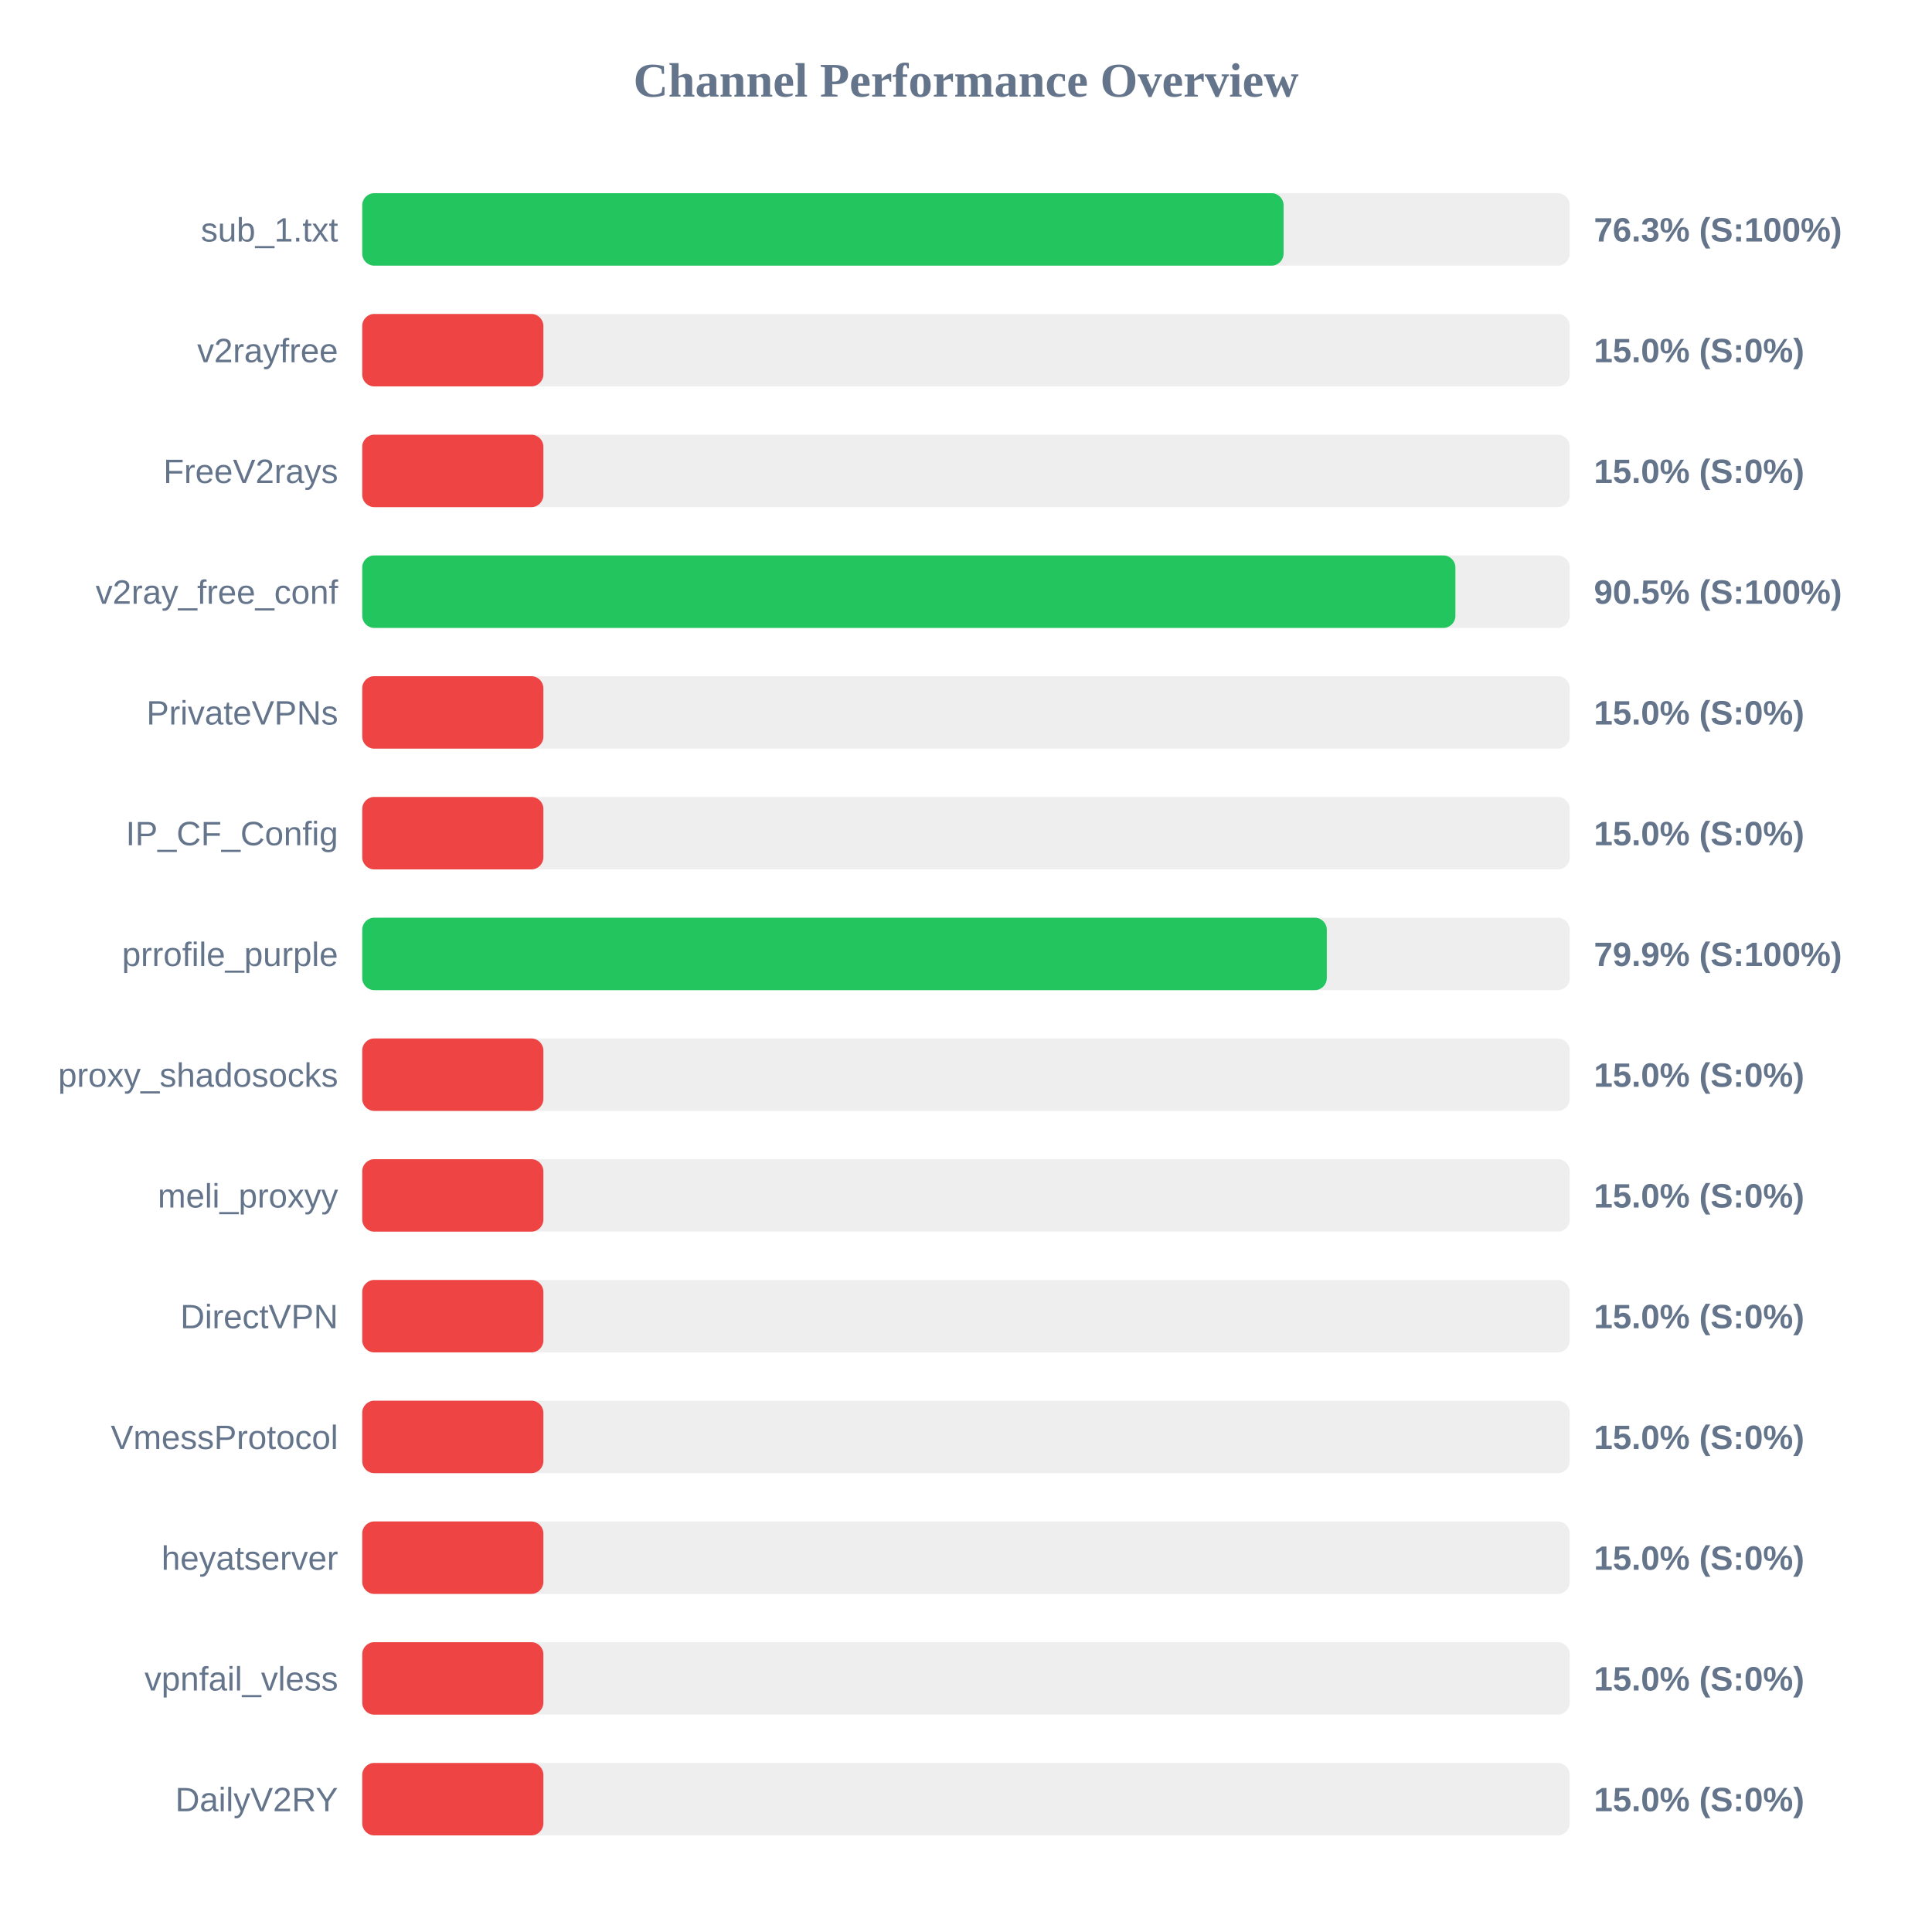
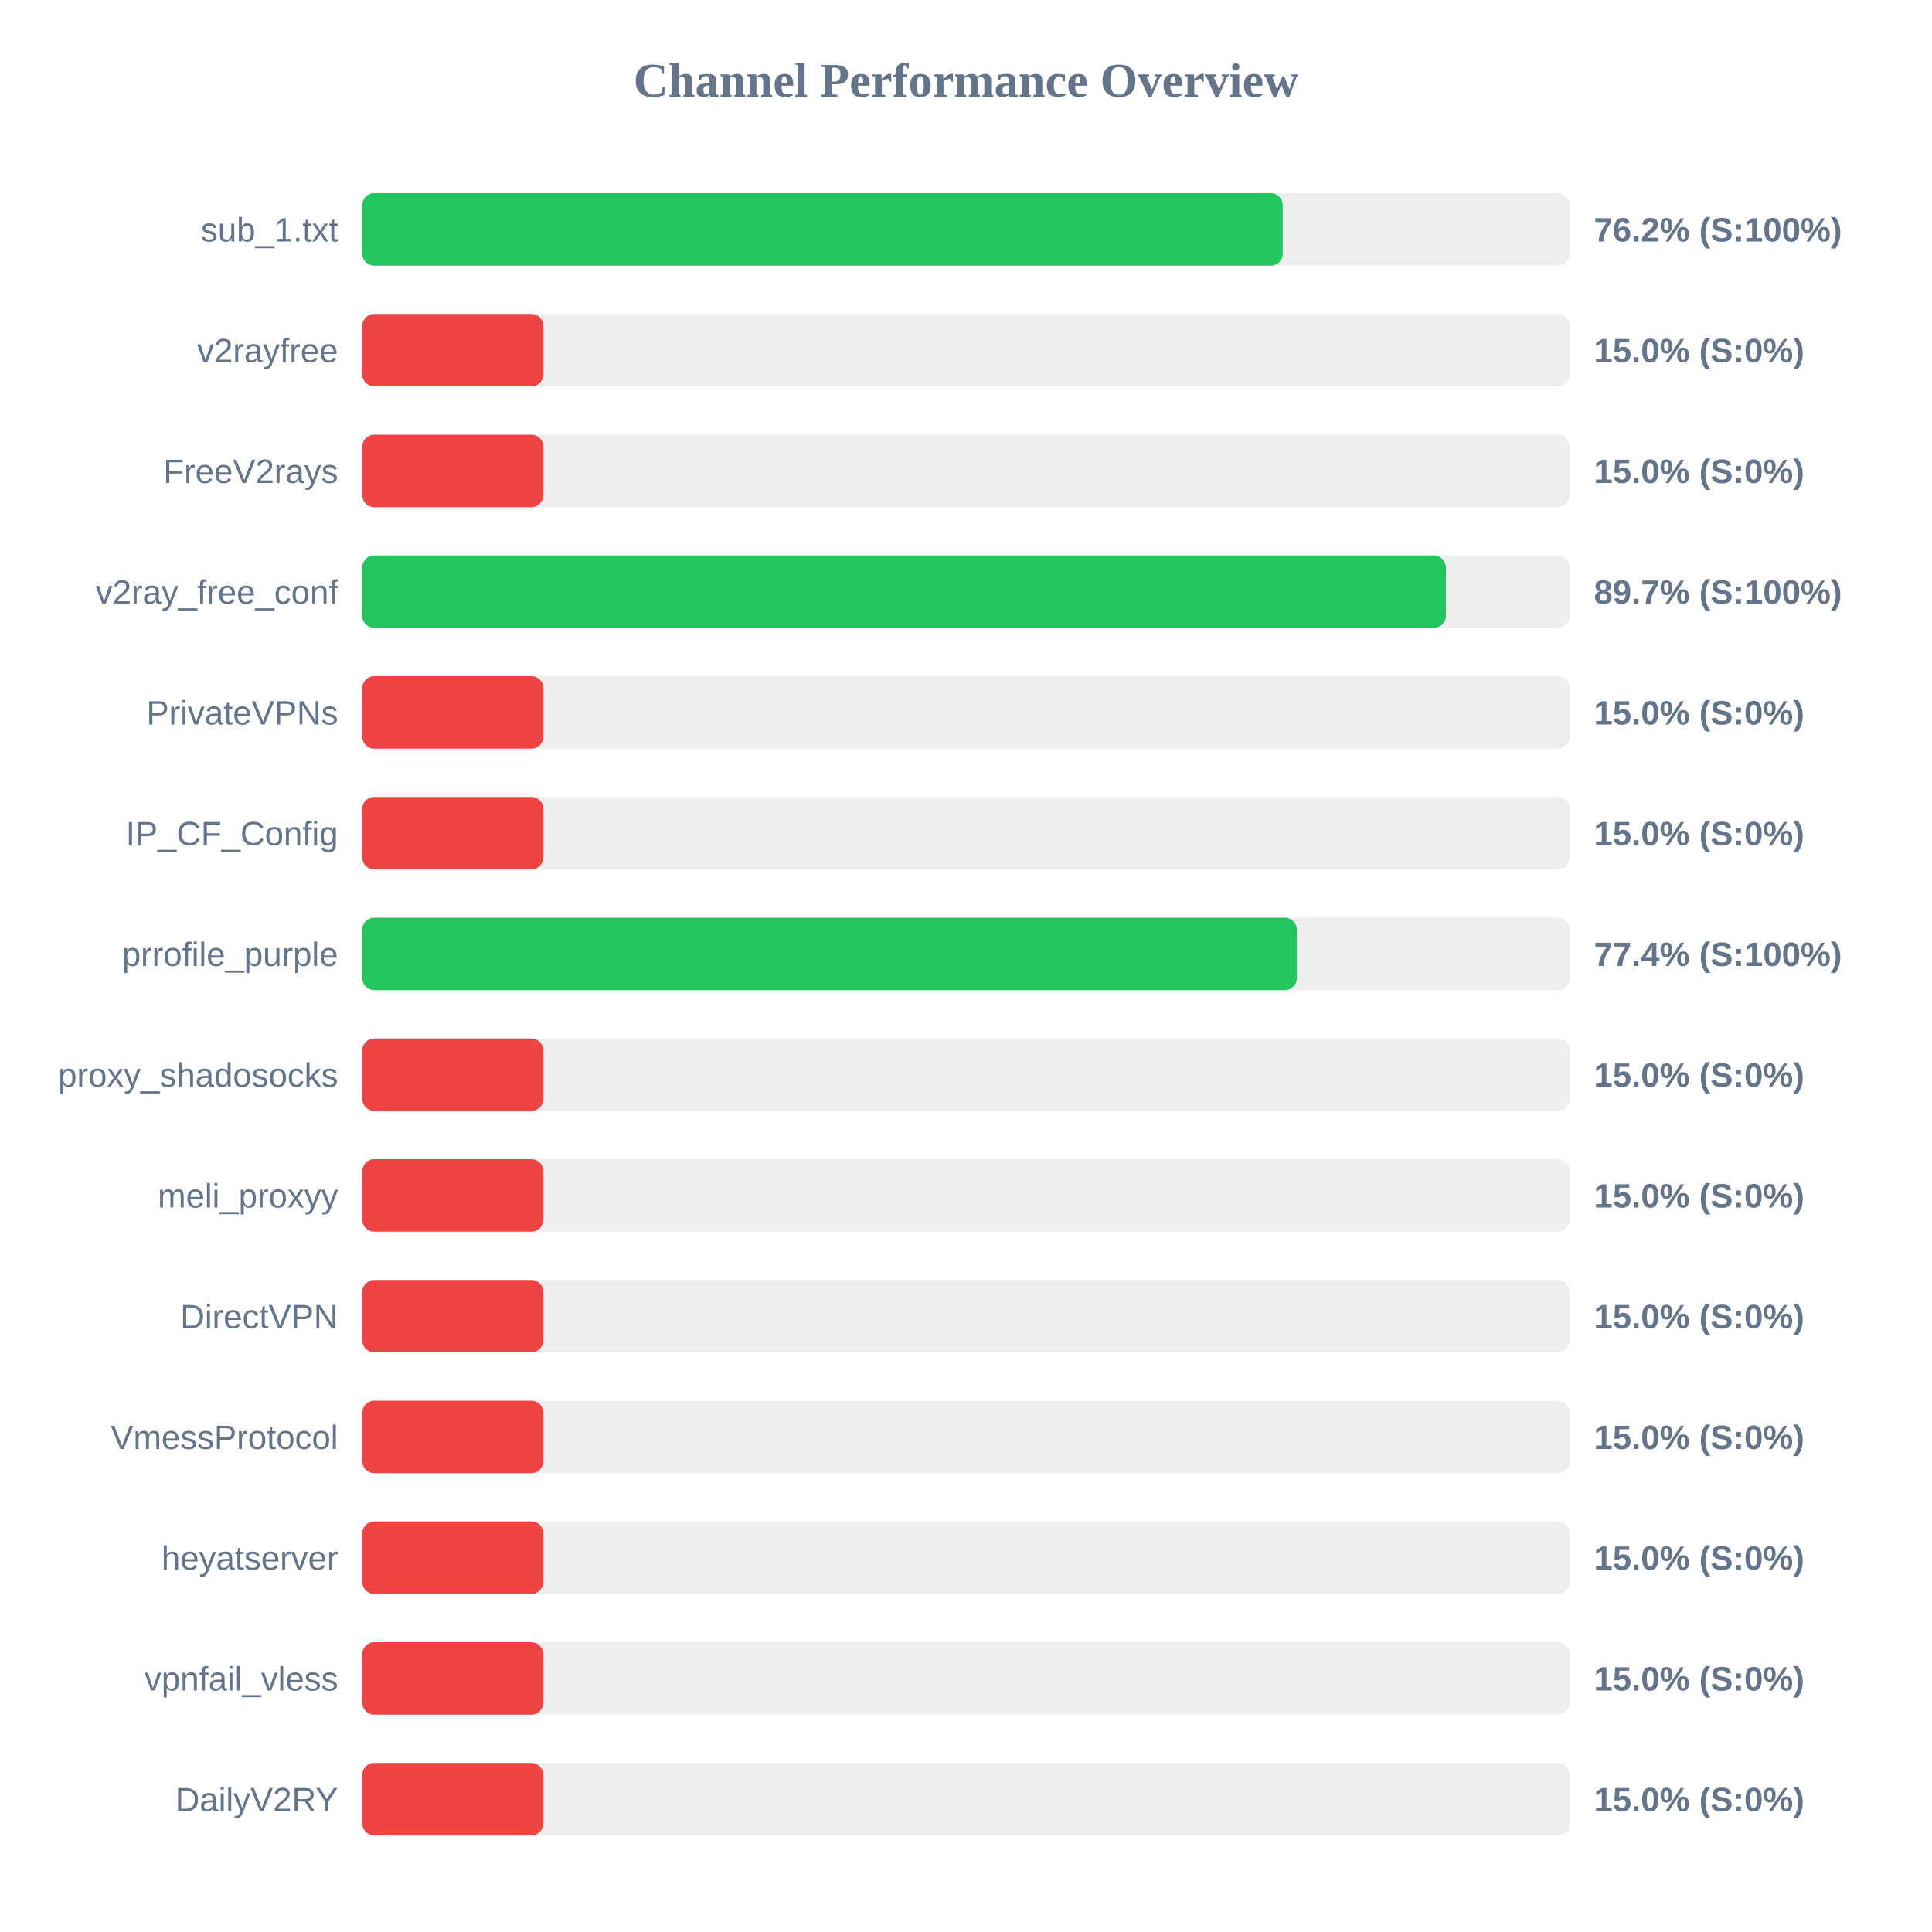
<svg xmlns="http://www.w3.org/2000/svg" width="800" height="800" version="1.1">
  <style>
        .row { font: 14px Arial; fill: #64748b; }
        .score { font: bold 14px Arial; fill: #64748b; }
    </style>
  <text x="400" y="40" text-anchor="middle" font-size="20px" font-weight="bold" fill="#64748b">Channel Performance Overview</text>
  <rect x="150" y="80" width="500" height="30" fill="#eee" rx="5" />
-   <rect x="150" y="80" width="381.5" height="30" fill="#22c55e" rx="5" />
+   <rect x="150" y="80" width="381.15" height="30" fill="#22c55e" rx="5" />
  <text x="140" y="100" text-anchor="end" class="row">sub_1.txt</text>
-   <text x="660" y="100" text-anchor="start" class="score">76.3% (S:100%)</text>
+   <text x="660" y="100" text-anchor="start" class="score">76.2% (S:100%)</text>
  <rect x="150" y="130" width="500" height="30" fill="#eee" rx="5" />
  <rect x="150" y="130" width="75.0" height="30" fill="#ef4444" rx="5" />
  <text x="140" y="150" text-anchor="end" class="row">v2rayfree</text>
  <text x="660" y="150" text-anchor="start" class="score">15.0% (S:0%)</text>
  <rect x="150" y="180" width="500" height="30" fill="#eee" rx="5" />
  <rect x="150" y="180" width="75.0" height="30" fill="#ef4444" rx="5" />
  <text x="140" y="200" text-anchor="end" class="row">FreeV2rays</text>
  <text x="660" y="200" text-anchor="start" class="score">15.0% (S:0%)</text>
  <rect x="150" y="230" width="500" height="30" fill="#eee" rx="5" />
-   <rect x="150" y="230" width="452.65" height="30" fill="#22c55e" rx="5" />
+   <rect x="150" y="230" width="448.7" height="30" fill="#22c55e" rx="5" />
  <text x="140" y="250" text-anchor="end" class="row">v2ray_free_conf</text>
-   <text x="660" y="250" text-anchor="start" class="score">90.5% (S:100%)</text>
+   <text x="660" y="250" text-anchor="start" class="score">89.7% (S:100%)</text>
  <rect x="150" y="280" width="500" height="30" fill="#eee" rx="5" />
  <rect x="150" y="280" width="75.0" height="30" fill="#ef4444" rx="5" />
  <text x="140" y="300" text-anchor="end" class="row">PrivateVPNs</text>
  <text x="660" y="300" text-anchor="start" class="score">15.0% (S:0%)</text>
  <rect x="150" y="330" width="500" height="30" fill="#eee" rx="5" />
  <rect x="150" y="330" width="75.0" height="30" fill="#ef4444" rx="5" />
  <text x="140" y="350" text-anchor="end" class="row">IP_CF_Config</text>
  <text x="660" y="350" text-anchor="start" class="score">15.0% (S:0%)</text>
  <rect x="150" y="380" width="500" height="30" fill="#eee" rx="5" />
-   <rect x="150" y="380" width="399.4" height="30" fill="#22c55e" rx="5" />
+   <rect x="150" y="380" width="387.0" height="30" fill="#22c55e" rx="5" />
  <text x="140" y="400" text-anchor="end" class="row">prrofile_purple</text>
-   <text x="660" y="400" text-anchor="start" class="score">79.9% (S:100%)</text>
+   <text x="660" y="400" text-anchor="start" class="score">77.4% (S:100%)</text>
  <rect x="150" y="430" width="500" height="30" fill="#eee" rx="5" />
  <rect x="150" y="430" width="75.0" height="30" fill="#ef4444" rx="5" />
  <text x="140" y="450" text-anchor="end" class="row">proxy_shadosocks</text>
  <text x="660" y="450" text-anchor="start" class="score">15.0% (S:0%)</text>
  <rect x="150" y="480" width="500" height="30" fill="#eee" rx="5" />
  <rect x="150" y="480" width="75.0" height="30" fill="#ef4444" rx="5" />
  <text x="140" y="500" text-anchor="end" class="row">meli_proxyy</text>
  <text x="660" y="500" text-anchor="start" class="score">15.0% (S:0%)</text>
  <rect x="150" y="530" width="500" height="30" fill="#eee" rx="5" />
  <rect x="150" y="530" width="75.0" height="30" fill="#ef4444" rx="5" />
  <text x="140" y="550" text-anchor="end" class="row">DirectVPN</text>
  <text x="660" y="550" text-anchor="start" class="score">15.0% (S:0%)</text>
  <rect x="150" y="580" width="500" height="30" fill="#eee" rx="5" />
  <rect x="150" y="580" width="75.0" height="30" fill="#ef4444" rx="5" />
  <text x="140" y="600" text-anchor="end" class="row">VmessProtocol</text>
  <text x="660" y="600" text-anchor="start" class="score">15.0% (S:0%)</text>
  <rect x="150" y="630" width="500" height="30" fill="#eee" rx="5" />
  <rect x="150" y="630" width="75.0" height="30" fill="#ef4444" rx="5" />
  <text x="140" y="650" text-anchor="end" class="row">heyatserver</text>
  <text x="660" y="650" text-anchor="start" class="score">15.0% (S:0%)</text>
  <rect x="150" y="680" width="500" height="30" fill="#eee" rx="5" />
  <rect x="150" y="680" width="75.0" height="30" fill="#ef4444" rx="5" />
  <text x="140" y="700" text-anchor="end" class="row">vpnfail_vless</text>
  <text x="660" y="700" text-anchor="start" class="score">15.0% (S:0%)</text>
  <rect x="150" y="730" width="500" height="30" fill="#eee" rx="5" />
  <rect x="150" y="730" width="75.0" height="30" fill="#ef4444" rx="5" />
  <text x="140" y="750" text-anchor="end" class="row">DailyV2RY</text>
  <text x="660" y="750" text-anchor="start" class="score">15.0% (S:0%)</text>
</svg>
